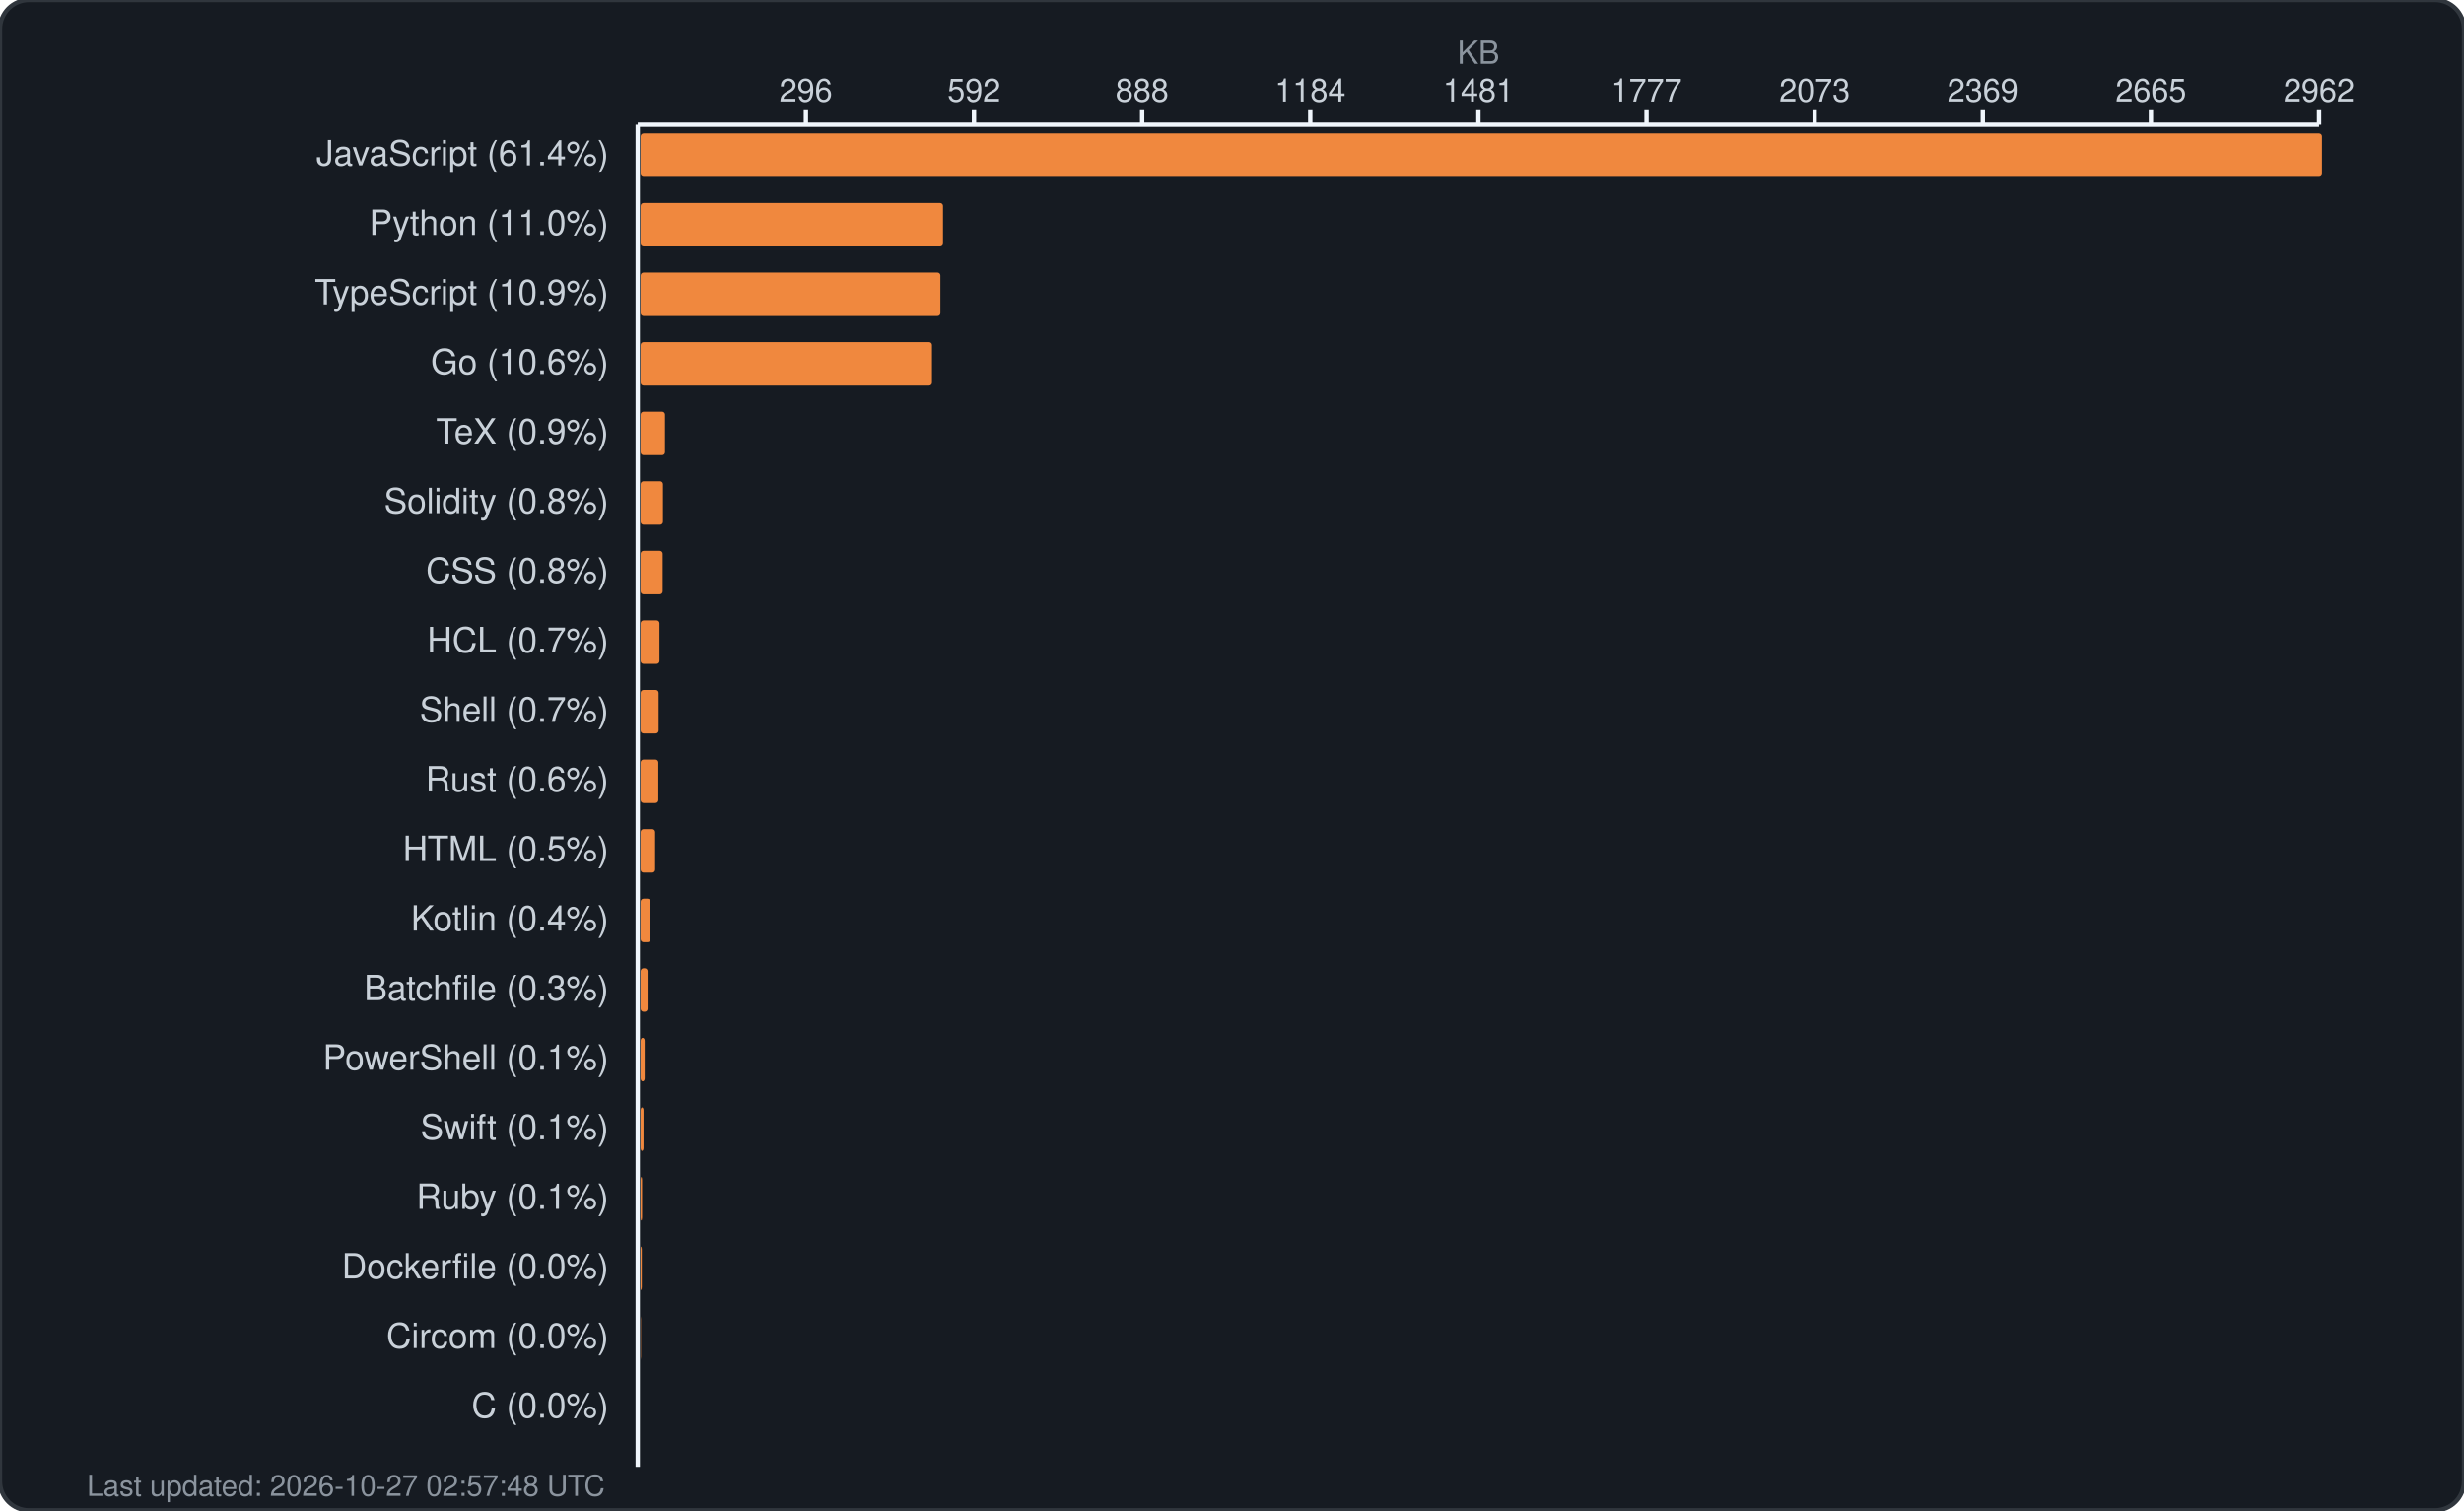
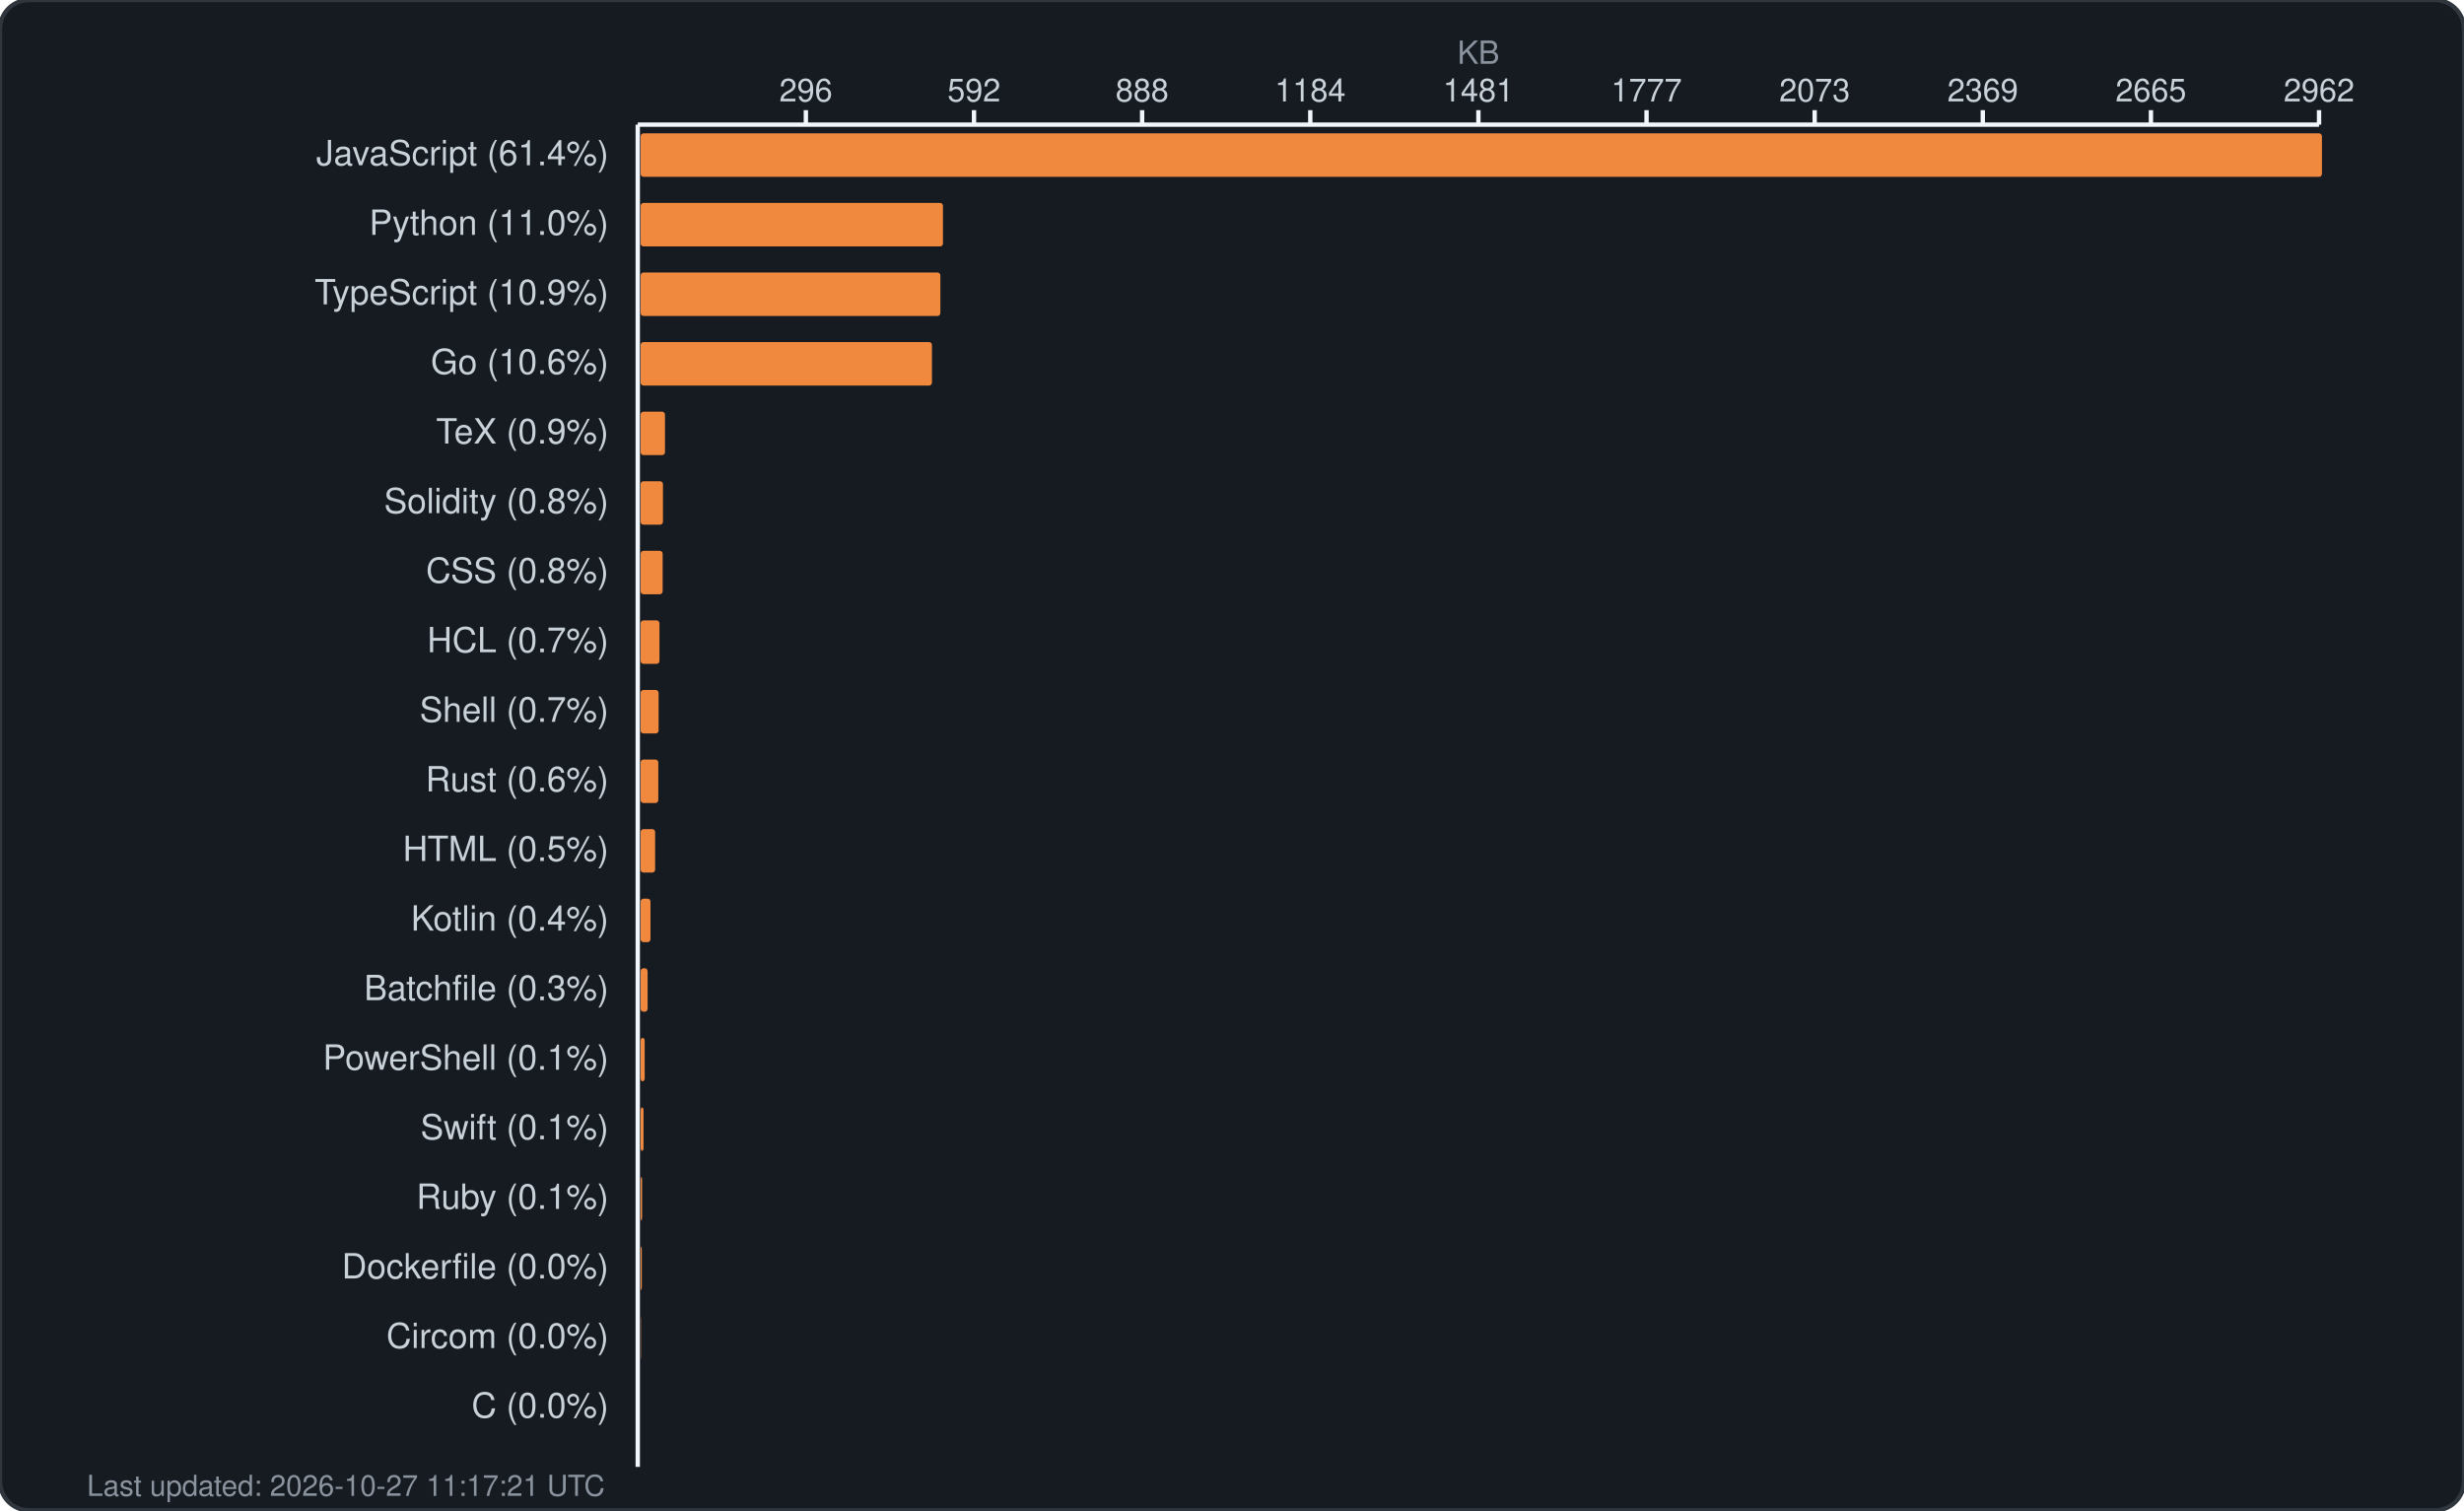
<svg xmlns="http://www.w3.org/2000/svg" width="850" height="521" viewBox="0 0 850 521" fill="none">
  <rect width="850" height="521" rx="10" fill="#161b22" stroke="#30363d" stroke-width="1.5" />
  <text x="510.0" y="22" fill="#8b949e" font-family="-apple-system, BlinkMacSystemFont, 'Segoe UI', Helvetica, Arial, sans-serif" font-size="11" text-anchor="middle">KB</text>
  <g fill="#c9d1d9" font-family="-apple-system, BlinkMacSystemFont, 'Segoe UI', Helvetica, Arial, sans-serif" font-size="11">
    <text x="278.0" y="35" text-anchor="middle">296</text>
    <line x1="278.0" y1="38" x2="278.0" y2="43" stroke="#f0f6fc" stroke-width="1.5" />
    <text x="336.0" y="35" text-anchor="middle">592</text>
    <line x1="336.0" y1="38" x2="336.0" y2="43" stroke="#f0f6fc" stroke-width="1.5" />
    <text x="394.0" y="35" text-anchor="middle">888</text>
    <line x1="394.0" y1="38" x2="394.0" y2="43" stroke="#f0f6fc" stroke-width="1.5" />
    <text x="452.0" y="35" text-anchor="middle">1184</text>
    <line x1="452.0" y1="38" x2="452.0" y2="43" stroke="#f0f6fc" stroke-width="1.5" />
    <text x="510.0" y="35" text-anchor="middle">1481</text>
    <line x1="510.0" y1="38" x2="510.0" y2="43" stroke="#f0f6fc" stroke-width="1.5" />
    <text x="568.0" y="35" text-anchor="middle">1777</text>
    <line x1="568.0" y1="38" x2="568.0" y2="43" stroke="#f0f6fc" stroke-width="1.5" />
    <text x="626.0" y="35" text-anchor="middle">2073</text>
    <line x1="626.0" y1="38" x2="626.0" y2="43" stroke="#f0f6fc" stroke-width="1.5" />
    <text x="684.0" y="35" text-anchor="middle">2369</text>
    <line x1="684.0" y1="38" x2="684.0" y2="43" stroke="#f0f6fc" stroke-width="1.5" />
    <text x="742.0" y="35" text-anchor="middle">2665</text>
    <line x1="742.0" y1="38" x2="742.0" y2="43" stroke="#f0f6fc" stroke-width="1.5" />
    <text x="800.0" y="35" text-anchor="middle">2962</text>
    <line x1="800.0" y1="38" x2="800.0" y2="43" stroke="#f0f6fc" stroke-width="1.5" />
    <line x1="220" y1="43" x2="800" y2="43" stroke="#f0f6fc" stroke-width="1.5" />
    <line x1="220" y1="43" x2="220" y2="506" stroke="#f0f6fc" stroke-width="1.5" />
  </g>
  <g>
    <text x="210" y="57" fill="#c9d1d9" font-family="-apple-system, BlinkMacSystemFont, 'Segoe UI', Helvetica, Arial, sans-serif" font-size="12" text-anchor="end">JavaScript (61.4%)</text>
    <rect x="221" y="46" width="580.0" height="15" rx="1" fill="#f0883e" />
    <text x="210" y="81" fill="#c9d1d9" font-family="-apple-system, BlinkMacSystemFont, 'Segoe UI', Helvetica, Arial, sans-serif" font-size="12" text-anchor="end">Python (11.0%)</text>
    <rect x="221" y="70" width="104.3" height="15" rx="1" fill="#f0883e" />
    <text x="210" y="105" fill="#c9d1d9" font-family="-apple-system, BlinkMacSystemFont, 'Segoe UI', Helvetica, Arial, sans-serif" font-size="12" text-anchor="end">TypeScript (10.9%)</text>
    <rect x="221" y="94" width="103.4" height="15" rx="1" fill="#f0883e" />
    <text x="210" y="129" fill="#c9d1d9" font-family="-apple-system, BlinkMacSystemFont, 'Segoe UI', Helvetica, Arial, sans-serif" font-size="12" text-anchor="end">Go (10.6%)</text>
    <rect x="221" y="118" width="100.5" height="15" rx="1" fill="#f0883e" />
    <text x="210" y="153" fill="#c9d1d9" font-family="-apple-system, BlinkMacSystemFont, 'Segoe UI', Helvetica, Arial, sans-serif" font-size="12" text-anchor="end">TeX (0.9%)</text>
    <rect x="221" y="142" width="8.4" height="15" rx="1" fill="#f0883e" />
    <text x="210" y="177" fill="#c9d1d9" font-family="-apple-system, BlinkMacSystemFont, 'Segoe UI', Helvetica, Arial, sans-serif" font-size="12" text-anchor="end">Solidity (0.8%)</text>
    <rect x="221" y="166" width="7.7" height="15" rx="1" fill="#f0883e" />
    <text x="210" y="201" fill="#c9d1d9" font-family="-apple-system, BlinkMacSystemFont, 'Segoe UI', Helvetica, Arial, sans-serif" font-size="12" text-anchor="end">CSS (0.8%)</text>
    <rect x="221" y="190" width="7.6" height="15" rx="1" fill="#f0883e" />
    <text x="210" y="225" fill="#c9d1d9" font-family="-apple-system, BlinkMacSystemFont, 'Segoe UI', Helvetica, Arial, sans-serif" font-size="12" text-anchor="end">HCL (0.7%)</text>
    <rect x="221" y="214" width="6.5" height="15" rx="1" fill="#f0883e" />
    <text x="210" y="249" fill="#c9d1d9" font-family="-apple-system, BlinkMacSystemFont, 'Segoe UI', Helvetica, Arial, sans-serif" font-size="12" text-anchor="end">Shell (0.7%)</text>
    <rect x="221" y="238" width="6.2" height="15" rx="1" fill="#f0883e" />
    <text x="210" y="273" fill="#c9d1d9" font-family="-apple-system, BlinkMacSystemFont, 'Segoe UI', Helvetica, Arial, sans-serif" font-size="12" text-anchor="end">Rust (0.6%)</text>
    <rect x="221" y="262" width="6.1" height="15" rx="1" fill="#f0883e" />
    <text x="210" y="297" fill="#c9d1d9" font-family="-apple-system, BlinkMacSystemFont, 'Segoe UI', Helvetica, Arial, sans-serif" font-size="12" text-anchor="end">HTML (0.5%)</text>
    <rect x="221" y="286" width="5.0" height="15" rx="1" fill="#f0883e" />
    <text x="210" y="321" fill="#c9d1d9" font-family="-apple-system, BlinkMacSystemFont, 'Segoe UI', Helvetica, Arial, sans-serif" font-size="12" text-anchor="end">Kotlin (0.4%)</text>
    <rect x="221" y="310" width="3.4" height="15" rx="1" fill="#f0883e" />
    <text x="210" y="345" fill="#c9d1d9" font-family="-apple-system, BlinkMacSystemFont, 'Segoe UI', Helvetica, Arial, sans-serif" font-size="12" text-anchor="end">Batchfile (0.3%)</text>
    <rect x="221" y="334" width="2.4" height="15" rx="1" fill="#f0883e" />
    <text x="210" y="369" fill="#c9d1d9" font-family="-apple-system, BlinkMacSystemFont, 'Segoe UI', Helvetica, Arial, sans-serif" font-size="12" text-anchor="end">PowerShell (0.1%)</text>
    <rect x="221" y="358" width="1.4" height="15" rx="1" fill="#f0883e" />
    <text x="210" y="393" fill="#c9d1d9" font-family="-apple-system, BlinkMacSystemFont, 'Segoe UI', Helvetica, Arial, sans-serif" font-size="12" text-anchor="end">Swift (0.1%)</text>
    <rect x="221" y="382" width="1.0" height="15" rx="1" fill="#f0883e" />
    <text x="210" y="417" fill="#c9d1d9" font-family="-apple-system, BlinkMacSystemFont, 'Segoe UI', Helvetica, Arial, sans-serif" font-size="12" text-anchor="end">Ruby (0.1%)</text>
    <rect x="221" y="406" width="0.5" height="15" rx="1" fill="#f0883e" />
    <text x="210" y="441" fill="#c9d1d9" font-family="-apple-system, BlinkMacSystemFont, 'Segoe UI', Helvetica, Arial, sans-serif" font-size="12" text-anchor="end">Dockerfile (0.0%)</text>
    <rect x="221" y="430" width="0.4" height="15" rx="1" fill="#f0883e" />
    <text x="210" y="465" fill="#c9d1d9" font-family="-apple-system, BlinkMacSystemFont, 'Segoe UI', Helvetica, Arial, sans-serif" font-size="12" text-anchor="end">Circom (0.0%)</text>
    <rect x="221" y="454" width="0.1" height="15" rx="1" fill="#f0883e" />
    <text x="210" y="489" fill="#c9d1d9" font-family="-apple-system, BlinkMacSystemFont, 'Segoe UI', Helvetica, Arial, sans-serif" font-size="12" text-anchor="end">C (0.0%)</text>
    <rect x="221" y="478" width="0.0" height="15" rx="1" fill="#f0883e" />
-     <text x="30" y="516" fill="#8b949e" font-family="-apple-system, BlinkMacSystemFont, 'Segoe UI', Helvetica, Arial, sans-serif" font-size="10">Last updated: 2026-10-27 02:57:48 UTC</text>
+     <text x="30" y="516" fill="#8b949e" font-family="-apple-system, BlinkMacSystemFont, 'Segoe UI', Helvetica, Arial, sans-serif" font-size="10">Last updated: 2026-10-27 11:17:21 UTC</text>
  </g>
</svg>
